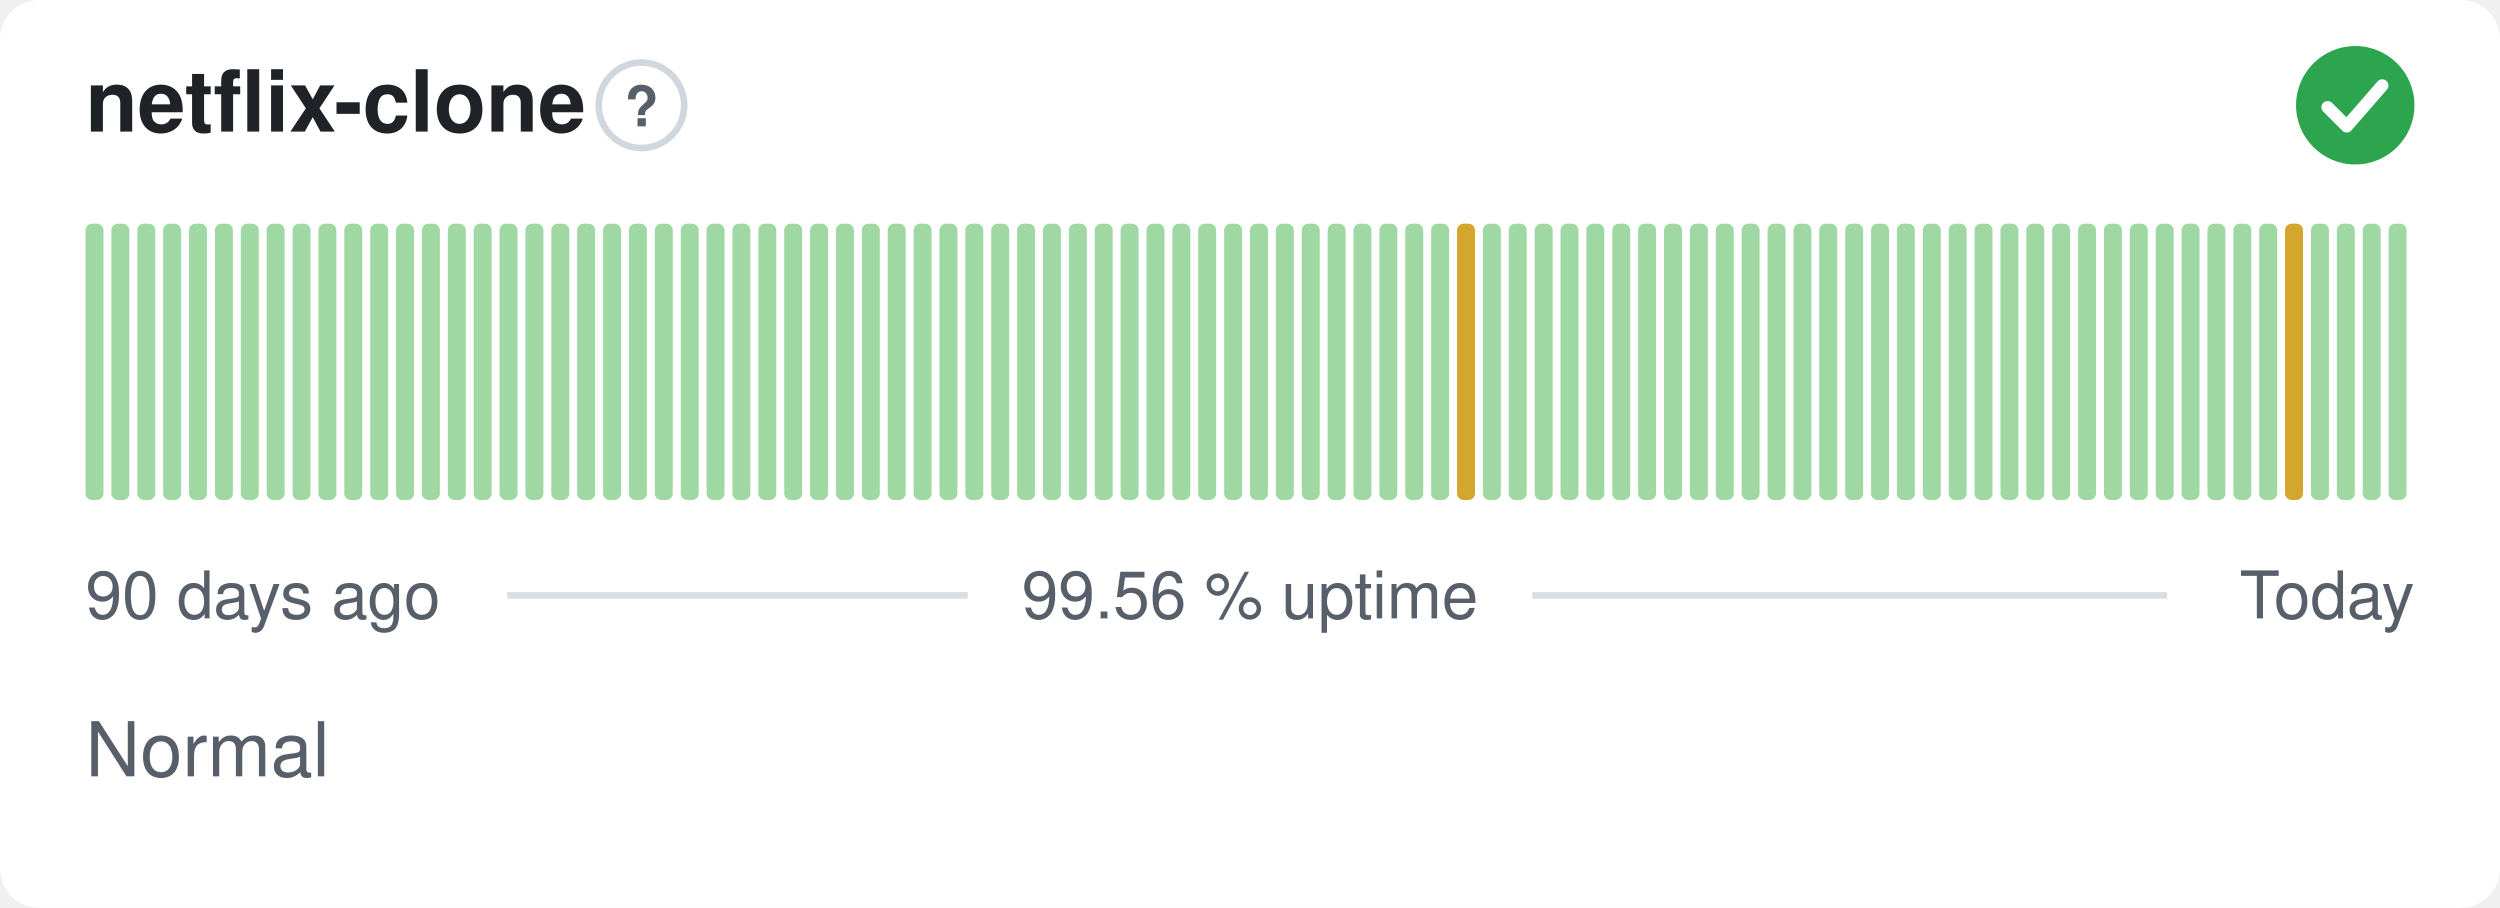
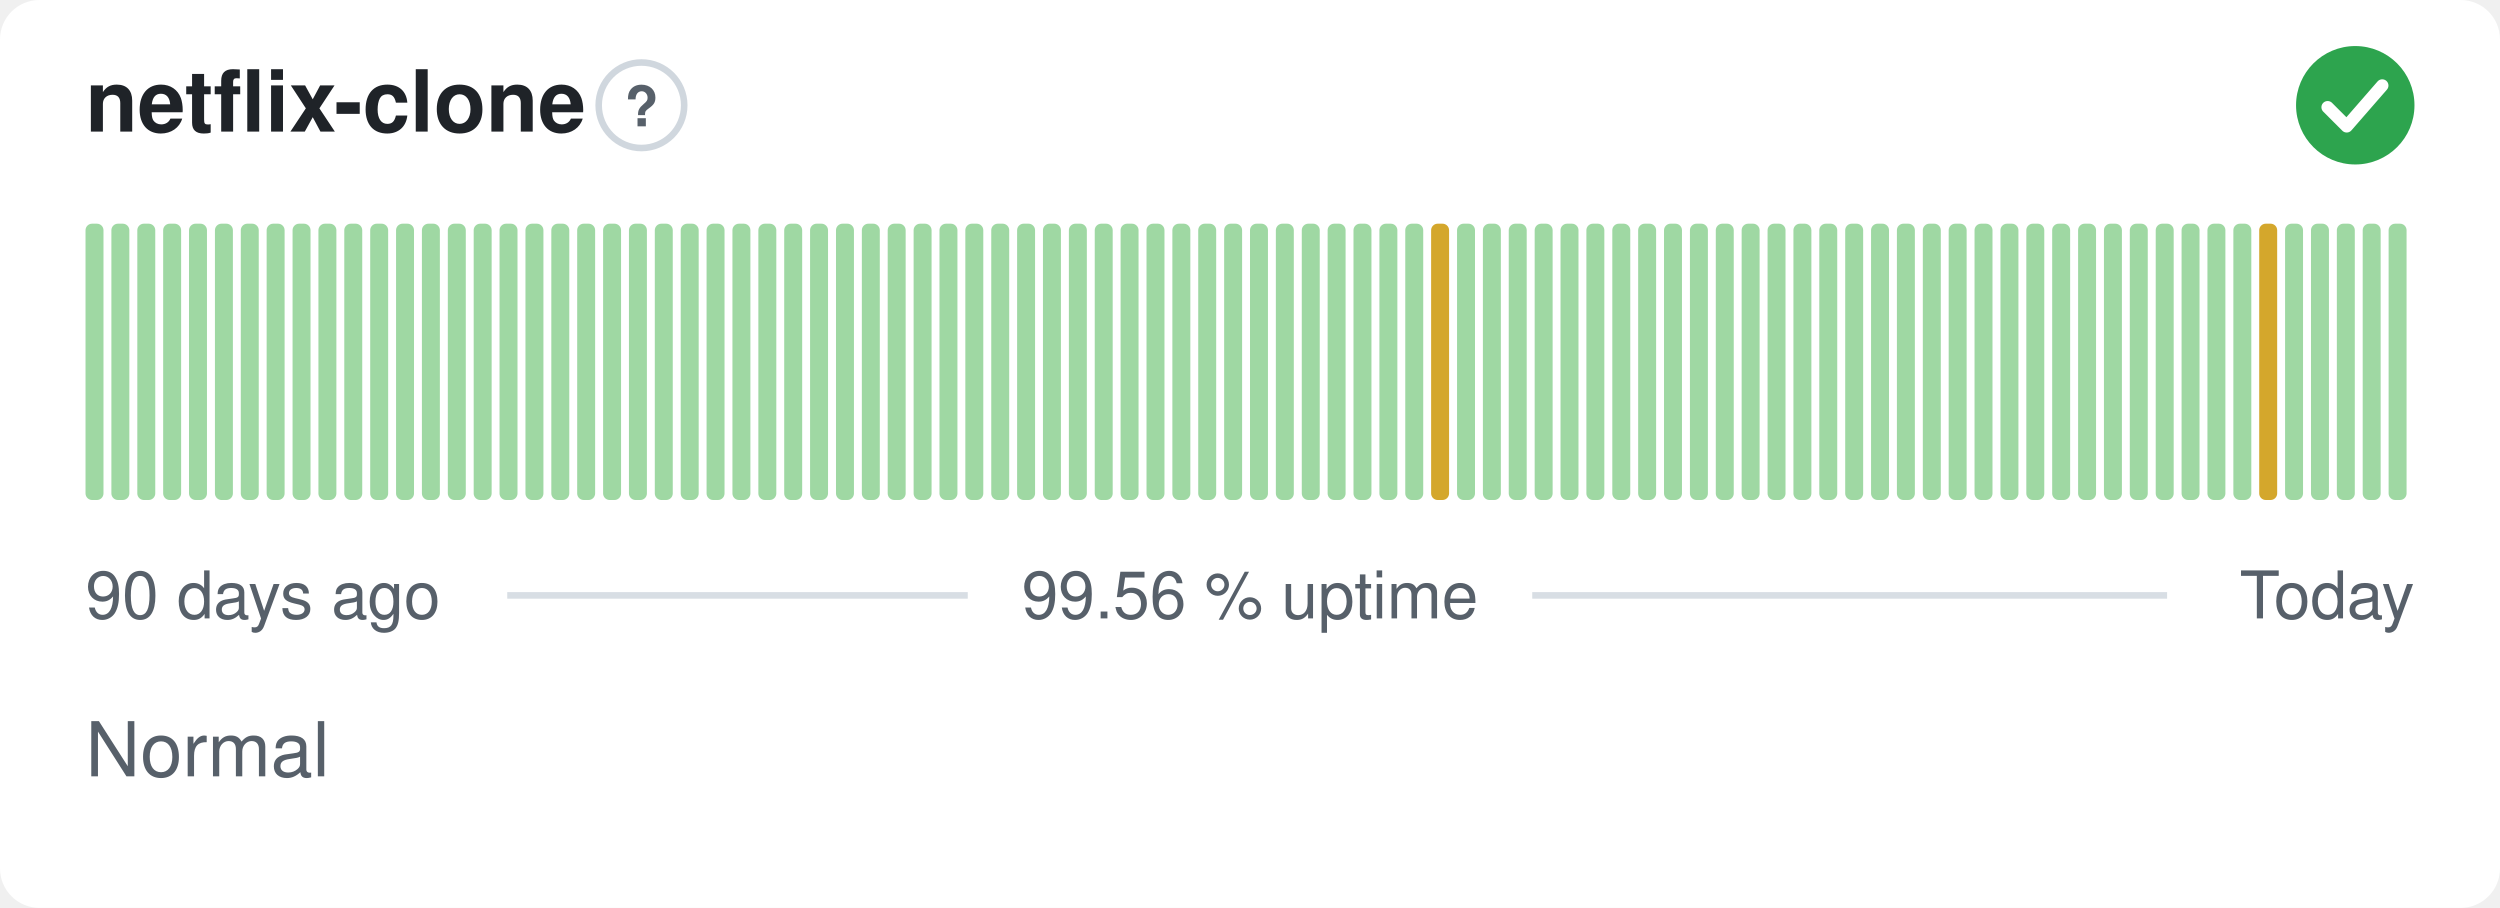
<svg xmlns="http://www.w3.org/2000/svg" width="380" height="138" viewBox="0 0 380 138" role="img" aria-label="netflix-clone: Normal, 99.56 % uptime over the last 90 days" font-family="-apple-system,BlinkMacSystemFont,'Segoe UI',Helvetica,Arial,sans-serif">
  <style>
    @media (prefers-color-scheme: dark) {
      .bg { fill: #0d1117 }
      .title { fill: #e6edf3 }
      .muted { fill: #8b949e }
      .hint { stroke: #30363d }
      .rule { stroke: #30363d }
      .nodata { fill: #21262d }
    }
  </style>
  <rect class="bg" width="380" height="138" rx="6" fill="#ffffff" />
  <text class="title" x="13" y="20" font-size="13" font-weight="600" fill="#1f2328">netflix-clone</text>
  <circle class="hint" cx="97.5" cy="16" r="6.5" fill="none" stroke="#d0d7de" stroke-width="1" />
  <text class="muted" x="97.5" y="19.2" text-anchor="middle" font-size="8.5" font-weight="700" fill="#57606a">?</text>
  <circle cx="358" cy="16" r="9" fill="#2da44e" />
  <path d="M353.80 16.30l2.90 2.90 5.40 -6.20" fill="none" stroke="#fff" stroke-width="1.89" stroke-linecap="round" stroke-linejoin="round" />
  <rect x="13.00" y="34.00" width="2.73" height="42.00" rx="1" fill="#9fd8a3" />
  <rect x="16.93" y="34.00" width="2.73" height="42.00" rx="1" fill="#9fd8a3" />
  <rect x="20.87" y="34.00" width="2.73" height="42.00" rx="1" fill="#9fd8a3" />
  <rect x="24.80" y="34.00" width="2.73" height="42.00" rx="1" fill="#9fd8a3" />
  <rect x="28.73" y="34.00" width="2.73" height="42.00" rx="1" fill="#9fd8a3" />
  <rect x="32.67" y="34.00" width="2.73" height="42.00" rx="1" fill="#9fd8a3" />
  <rect x="36.60" y="34.00" width="2.73" height="42.00" rx="1" fill="#9fd8a3" />
  <rect x="40.53" y="34.00" width="2.73" height="42.00" rx="1" fill="#9fd8a3" />
  <rect x="44.47" y="34.00" width="2.73" height="42.00" rx="1" fill="#9fd8a3" />
  <rect x="48.40" y="34.00" width="2.73" height="42.00" rx="1" fill="#9fd8a3" />
  <rect x="52.33" y="34.00" width="2.73" height="42.00" rx="1" fill="#9fd8a3" />
  <rect x="56.27" y="34.00" width="2.73" height="42.00" rx="1" fill="#9fd8a3" />
  <rect x="60.20" y="34.00" width="2.73" height="42.00" rx="1" fill="#9fd8a3" />
  <rect x="64.13" y="34.00" width="2.73" height="42.00" rx="1" fill="#9fd8a3" />
  <rect x="68.07" y="34.00" width="2.73" height="42.00" rx="1" fill="#9fd8a3" />
  <rect x="72.00" y="34.00" width="2.73" height="42.00" rx="1" fill="#9fd8a3" />
  <rect x="75.93" y="34.00" width="2.73" height="42.00" rx="1" fill="#9fd8a3" />
  <rect x="79.87" y="34.00" width="2.73" height="42.00" rx="1" fill="#9fd8a3" />
  <rect x="83.80" y="34.00" width="2.73" height="42.00" rx="1" fill="#9fd8a3" />
  <rect x="87.73" y="34.00" width="2.73" height="42.00" rx="1" fill="#9fd8a3" />
  <rect x="91.67" y="34.00" width="2.73" height="42.00" rx="1" fill="#9fd8a3" />
  <rect x="95.60" y="34.00" width="2.73" height="42.00" rx="1" fill="#9fd8a3" />
  <rect x="99.53" y="34.00" width="2.73" height="42.00" rx="1" fill="#9fd8a3" />
  <rect x="103.47" y="34.00" width="2.73" height="42.00" rx="1" fill="#9fd8a3" />
  <rect x="107.40" y="34.00" width="2.73" height="42.00" rx="1" fill="#9fd8a3" />
  <rect x="111.33" y="34.00" width="2.73" height="42.00" rx="1" fill="#9fd8a3" />
  <rect x="115.27" y="34.00" width="2.73" height="42.00" rx="1" fill="#9fd8a3" />
  <rect x="119.20" y="34.00" width="2.73" height="42.00" rx="1" fill="#9fd8a3" />
  <rect x="123.13" y="34.00" width="2.73" height="42.00" rx="1" fill="#9fd8a3" />
  <rect x="127.07" y="34.00" width="2.73" height="42.00" rx="1" fill="#9fd8a3" />
  <rect x="131.00" y="34.00" width="2.73" height="42.00" rx="1" fill="#9fd8a3" />
  <rect x="134.93" y="34.00" width="2.73" height="42.00" rx="1" fill="#9fd8a3" />
  <rect x="138.87" y="34.00" width="2.73" height="42.00" rx="1" fill="#9fd8a3" />
  <rect x="142.80" y="34.00" width="2.73" height="42.00" rx="1" fill="#9fd8a3" />
  <rect x="146.73" y="34.00" width="2.73" height="42.00" rx="1" fill="#9fd8a3" />
  <rect x="150.67" y="34.00" width="2.73" height="42.00" rx="1" fill="#9fd8a3" />
  <rect x="154.60" y="34.00" width="2.73" height="42.00" rx="1" fill="#9fd8a3" />
  <rect x="158.53" y="34.00" width="2.73" height="42.00" rx="1" fill="#9fd8a3" />
  <rect x="162.47" y="34.00" width="2.73" height="42.00" rx="1" fill="#9fd8a3" />
  <rect x="166.40" y="34.00" width="2.73" height="42.00" rx="1" fill="#9fd8a3" />
  <rect x="170.33" y="34.00" width="2.73" height="42.00" rx="1" fill="#9fd8a3" />
  <rect x="174.27" y="34.00" width="2.73" height="42.00" rx="1" fill="#9fd8a3" />
  <rect x="178.20" y="34.00" width="2.73" height="42.00" rx="1" fill="#9fd8a3" />
  <rect x="182.13" y="34.00" width="2.73" height="42.00" rx="1" fill="#9fd8a3" />
  <rect x="186.07" y="34.00" width="2.73" height="42.00" rx="1" fill="#9fd8a3" />
  <rect x="190.00" y="34.00" width="2.73" height="42.00" rx="1" fill="#9fd8a3" />
  <rect x="193.93" y="34.00" width="2.73" height="42.00" rx="1" fill="#9fd8a3" />
  <rect x="197.87" y="34.00" width="2.73" height="42.00" rx="1" fill="#9fd8a3" />
  <rect x="201.80" y="34.00" width="2.73" height="42.00" rx="1" fill="#9fd8a3" />
  <rect x="205.73" y="34.00" width="2.73" height="42.00" rx="1" fill="#9fd8a3" />
  <rect x="209.67" y="34.00" width="2.73" height="42.00" rx="1" fill="#9fd8a3" />
  <rect x="213.60" y="34.00" width="2.73" height="42.00" rx="1" fill="#9fd8a3" />
-   <rect x="217.53" y="34.00" width="2.73" height="42.00" rx="1" fill="#9fd8a3" />
-   <rect x="221.47" y="34.00" width="2.73" height="42.00" rx="1" fill="#d4a72c" />
+   <rect x="217.53" y="34.00" width="2.73" height="42.00" rx="1" fill="#d4a72c" />
+   <rect x="221.47" y="34.00" width="2.73" height="42.00" rx="1" fill="#9fd8a3" />
  <rect x="225.40" y="34.00" width="2.73" height="42.00" rx="1" fill="#9fd8a3" />
  <rect x="229.33" y="34.00" width="2.73" height="42.00" rx="1" fill="#9fd8a3" />
  <rect x="233.27" y="34.00" width="2.73" height="42.00" rx="1" fill="#9fd8a3" />
  <rect x="237.20" y="34.00" width="2.73" height="42.00" rx="1" fill="#9fd8a3" />
  <rect x="241.13" y="34.00" width="2.73" height="42.00" rx="1" fill="#9fd8a3" />
  <rect x="245.07" y="34.00" width="2.73" height="42.00" rx="1" fill="#9fd8a3" />
  <rect x="249.00" y="34.00" width="2.73" height="42.00" rx="1" fill="#9fd8a3" />
  <rect x="252.93" y="34.00" width="2.73" height="42.00" rx="1" fill="#9fd8a3" />
  <rect x="256.87" y="34.00" width="2.73" height="42.00" rx="1" fill="#9fd8a3" />
  <rect x="260.80" y="34.00" width="2.73" height="42.00" rx="1" fill="#9fd8a3" />
  <rect x="264.73" y="34.00" width="2.73" height="42.00" rx="1" fill="#9fd8a3" />
  <rect x="268.67" y="34.00" width="2.73" height="42.00" rx="1" fill="#9fd8a3" />
  <rect x="272.60" y="34.00" width="2.73" height="42.00" rx="1" fill="#9fd8a3" />
  <rect x="276.53" y="34.00" width="2.73" height="42.00" rx="1" fill="#9fd8a3" />
  <rect x="280.47" y="34.00" width="2.73" height="42.00" rx="1" fill="#9fd8a3" />
  <rect x="284.40" y="34.00" width="2.73" height="42.00" rx="1" fill="#9fd8a3" />
  <rect x="288.33" y="34.00" width="2.73" height="42.00" rx="1" fill="#9fd8a3" />
  <rect x="292.27" y="34.00" width="2.73" height="42.00" rx="1" fill="#9fd8a3" />
  <rect x="296.20" y="34.00" width="2.73" height="42.00" rx="1" fill="#9fd8a3" />
  <rect x="300.13" y="34.00" width="2.73" height="42.00" rx="1" fill="#9fd8a3" />
  <rect x="304.07" y="34.00" width="2.73" height="42.00" rx="1" fill="#9fd8a3" />
  <rect x="308.00" y="34.00" width="2.73" height="42.00" rx="1" fill="#9fd8a3" />
  <rect x="311.93" y="34.00" width="2.73" height="42.00" rx="1" fill="#9fd8a3" />
  <rect x="315.87" y="34.00" width="2.73" height="42.00" rx="1" fill="#9fd8a3" />
  <rect x="319.80" y="34.00" width="2.73" height="42.00" rx="1" fill="#9fd8a3" />
  <rect x="323.73" y="34.00" width="2.73" height="42.00" rx="1" fill="#9fd8a3" />
  <rect x="327.67" y="34.00" width="2.73" height="42.00" rx="1" fill="#9fd8a3" />
  <rect x="331.60" y="34.00" width="2.73" height="42.00" rx="1" fill="#9fd8a3" />
  <rect x="335.53" y="34.00" width="2.73" height="42.00" rx="1" fill="#9fd8a3" />
  <rect x="339.47" y="34.00" width="2.73" height="42.00" rx="1" fill="#9fd8a3" />
-   <rect x="343.40" y="34.00" width="2.73" height="42.00" rx="1" fill="#9fd8a3" />
-   <rect x="347.33" y="34.00" width="2.73" height="42.00" rx="1" fill="#d4a72c" />
+   <rect x="343.40" y="34.00" width="2.73" height="42.00" rx="1" fill="#d4a72c" />
+   <rect x="347.33" y="34.00" width="2.73" height="42.00" rx="1" fill="#9fd8a3" />
  <rect x="351.27" y="34.00" width="2.73" height="42.00" rx="1" fill="#9fd8a3" />
  <rect x="355.20" y="34.00" width="2.73" height="42.00" rx="1" fill="#9fd8a3" />
  <rect x="359.13" y="34.00" width="2.73" height="42.00" rx="1" fill="#9fd8a3" />
  <rect x="363.07" y="34.00" width="2.73" height="42.00" rx="1" fill="#9fd8a3" />
  <text class="muted" x="13" y="94" font-size="10" fill="#57606a">90 days ago</text>
  <text class="muted" x="190" y="94" text-anchor="middle" font-size="10" fill="#57606a">99.56 % uptime</text>
  <text class="muted" x="367" y="94" text-anchor="end" font-size="10" fill="#57606a">Today</text>
  <line class="rule" x1="77.1" y1="90.5" x2="147.1" y2="90.5" stroke="#d8dee4" stroke-width="1" />
  <line class="rule" x1="232.9" y1="90.5" x2="329.4" y2="90.5" stroke="#d8dee4" stroke-width="1" />
  <text class="muted" x="13" y="118" font-size="11.5" fill="#57606a">Normal</text>
</svg>
